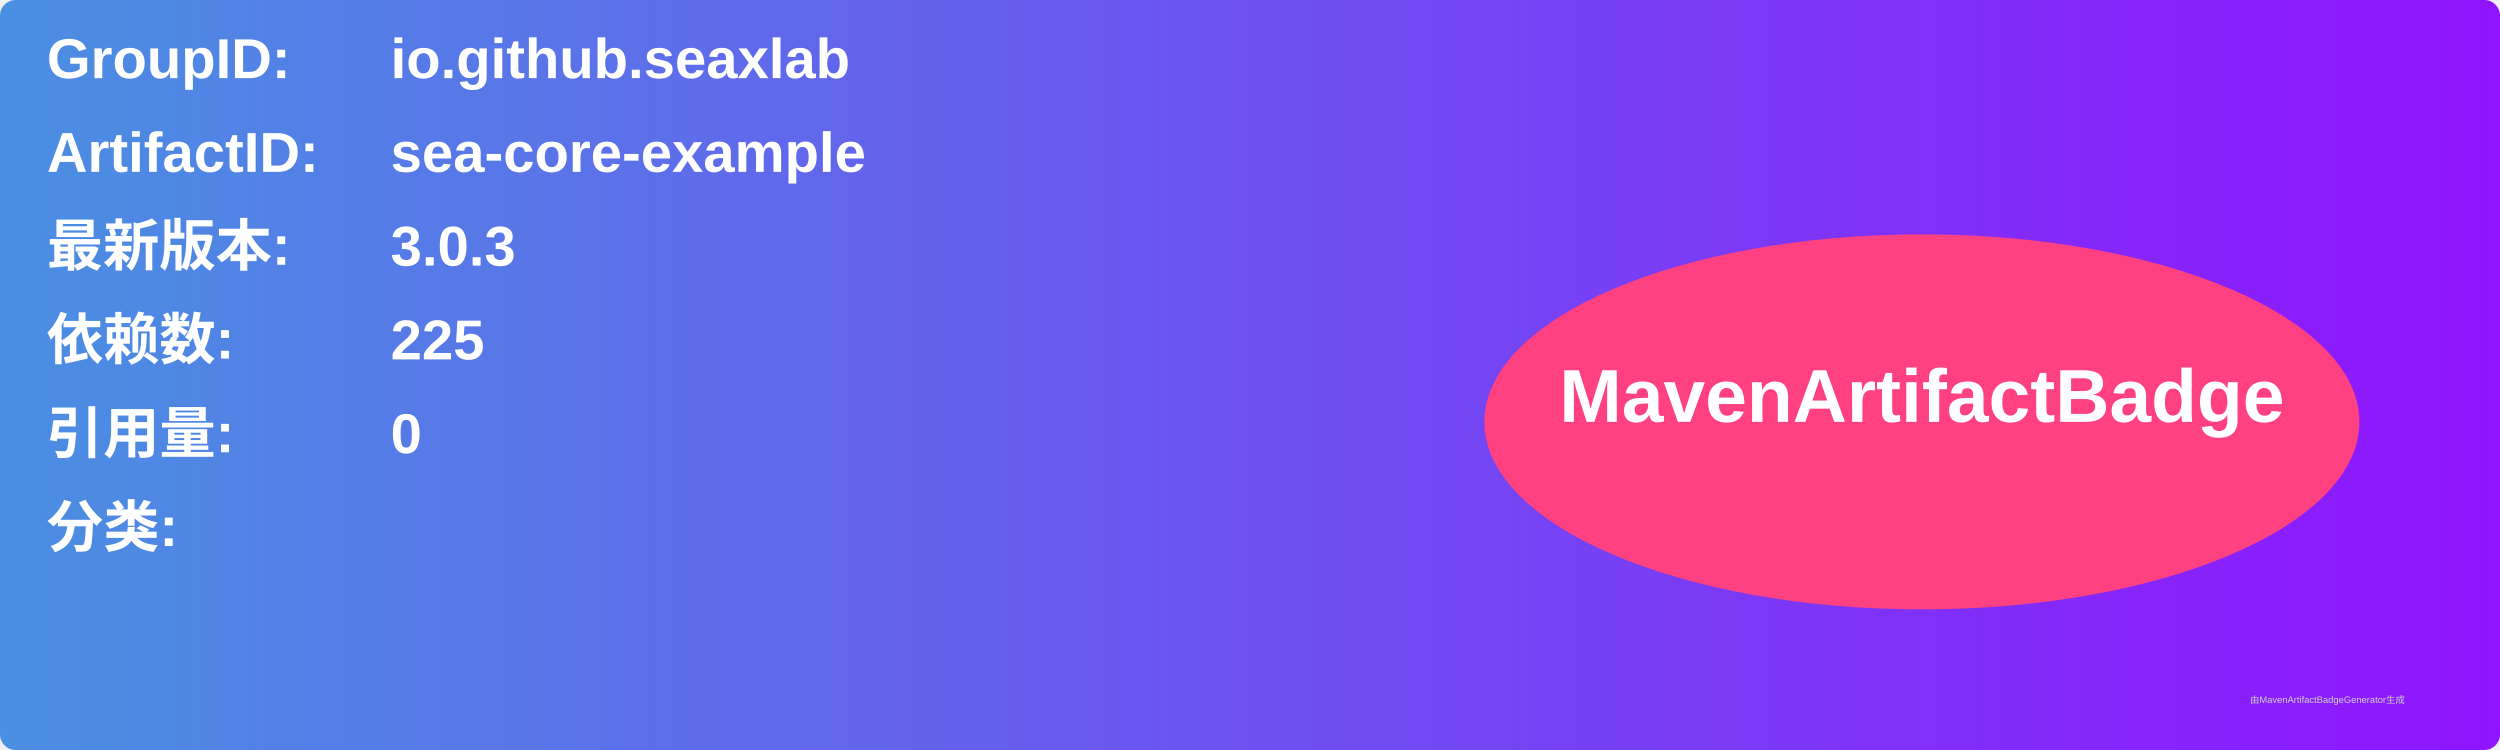
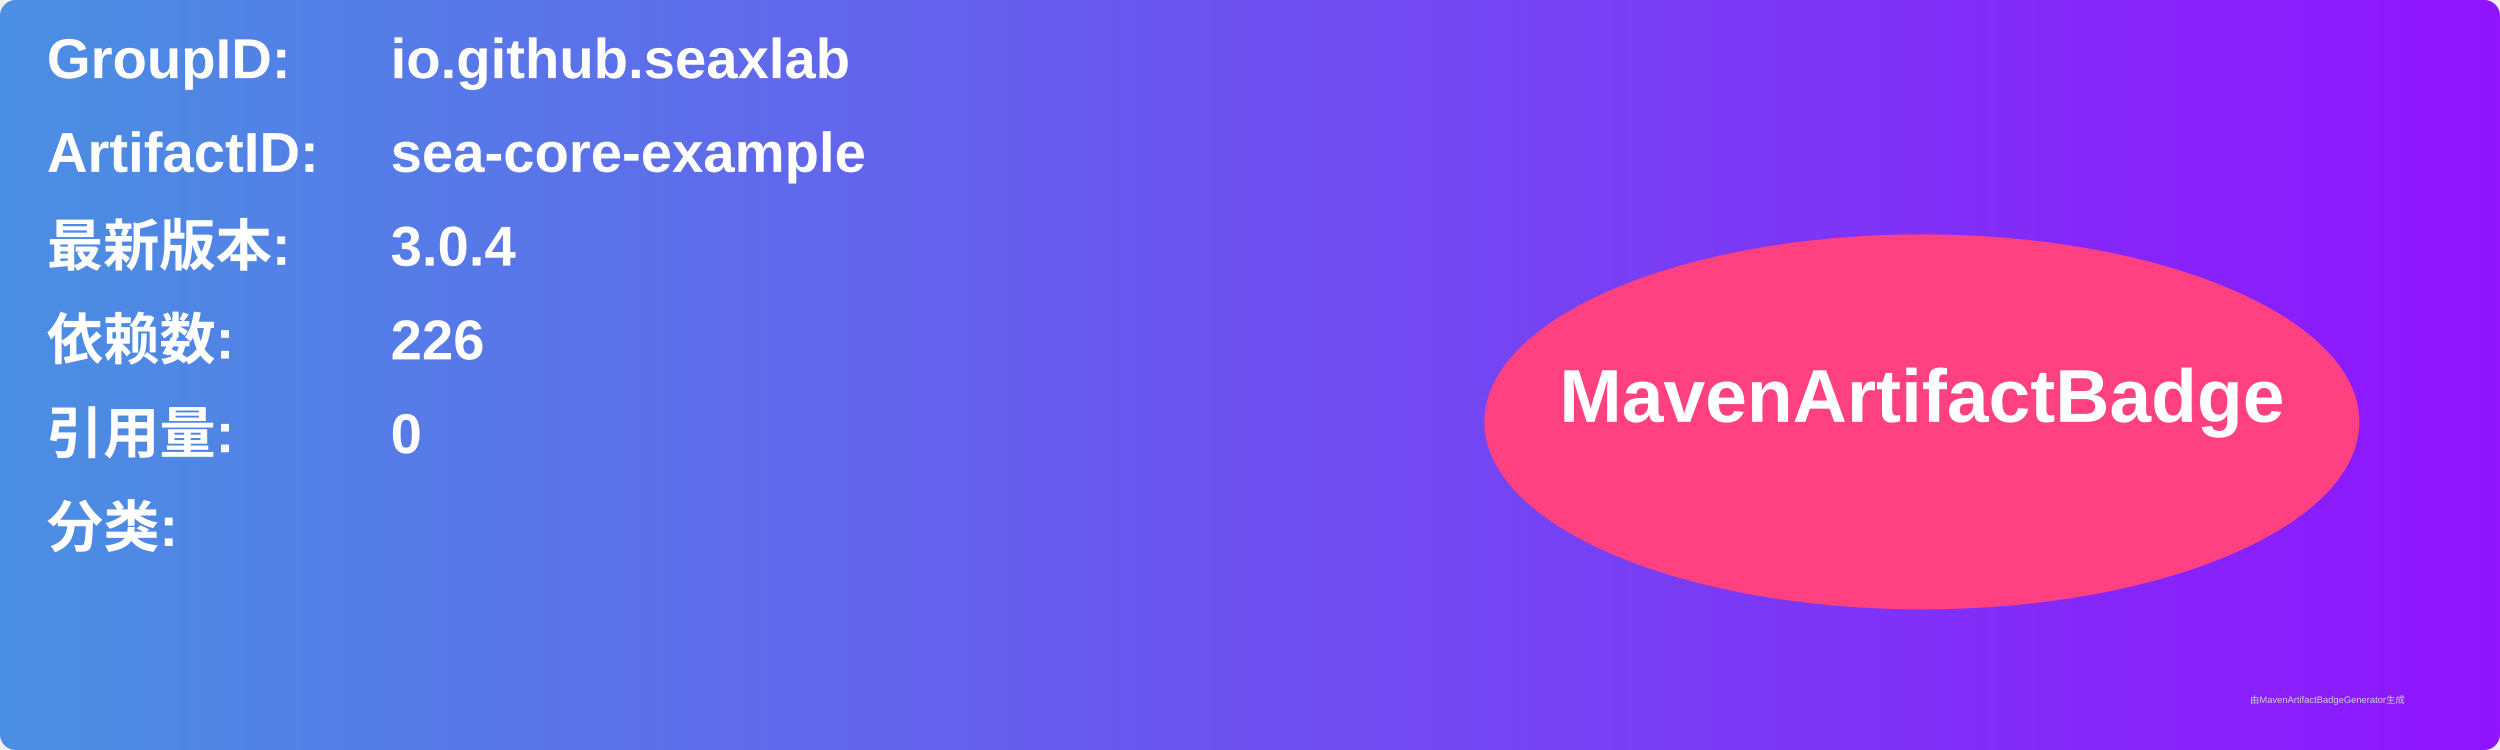
<svg xmlns="http://www.w3.org/2000/svg" width="800" height="240" viewBox="0 0 800 240">
  <linearGradient id="grad" x1="0%" y1="0%" x2="100%" y2="0%">
    <stop offset="0%" stop-color="#4a90e2" />
    <stop offset="100%" stop-color="#9013fe" />
  </linearGradient>
  <rect width="100%" height="100%" rx="5" ry="5" fill="url(#grad)" />
  <g transform="translate(15, 15)">
    <text x="0" y="10" font-family="Arial" font-size="18" fill="white" font-weight="bold" width="260">GroupID:</text>
    <text x="110" y="10" font-family="Arial" font-size="18" fill="white" font-weight="bold" width="460">io.github.seaxlab</text>
    <text x="0" y="40" font-family="Arial" font-size="18" fill="white" font-weight="bold" width="260">ArtifactID:</text>
    <text x="110" y="40" font-family="Arial" font-size="18" fill="white" font-weight="bold" width="460">sea-core-example</text>
    <text x="0" y="70" font-family="Arial" font-size="18" fill="white" font-weight="bold">最新版本:</text>
    <text x="110" y="70" font-family="Arial" font-size="18" fill="white" font-weight="bold">
-       <tspan font-weight="bold">3.0.3</tspan>
+       <tspan font-weight="bold">3.0.4</tspan>
    </text>
    <text x="0" y="100" font-family="Arial" font-size="18" fill="white" font-weight="bold">依赖数: </text>
    <text x="110" y="100" font-family="Arial" font-size="18" fill="white">
-       <tspan font-weight="bold">225</tspan>
+       <tspan font-weight="bold">226</tspan>
    </text>
    <text x="0" y="130" font-family="Arial" font-size="18" fill="white" font-weight="bold">引用量: </text>
    <text x="110" y="130" font-family="Arial" font-size="18" fill="white">
      <tspan font-weight="bold">0</tspan>
    </text>
    <text x="0" y="160" font-family="Arial" font-size="18" fill="white" font-weight="bold">分类:</text>
    <text x="10" y="190" font-family="Arial" font-size="10" fill="white">
      <tspan font-weight="bold" />
    </text>
    <ellipse cx="600" cy="120" rx="140" ry="60" fill="#ff4081" />
    <text x="600" y="120" text-anchor="middle" font-family="Arial" font-size="24" fill="white" font-weight="bold">MavenArtifactBadge</text>
  </g>
  <text x="720" y="225" font-family="Arial" font-size="3" fill="#d0d0d0">由MavenArtifactBadgeGenerator生成</text>
</svg>
